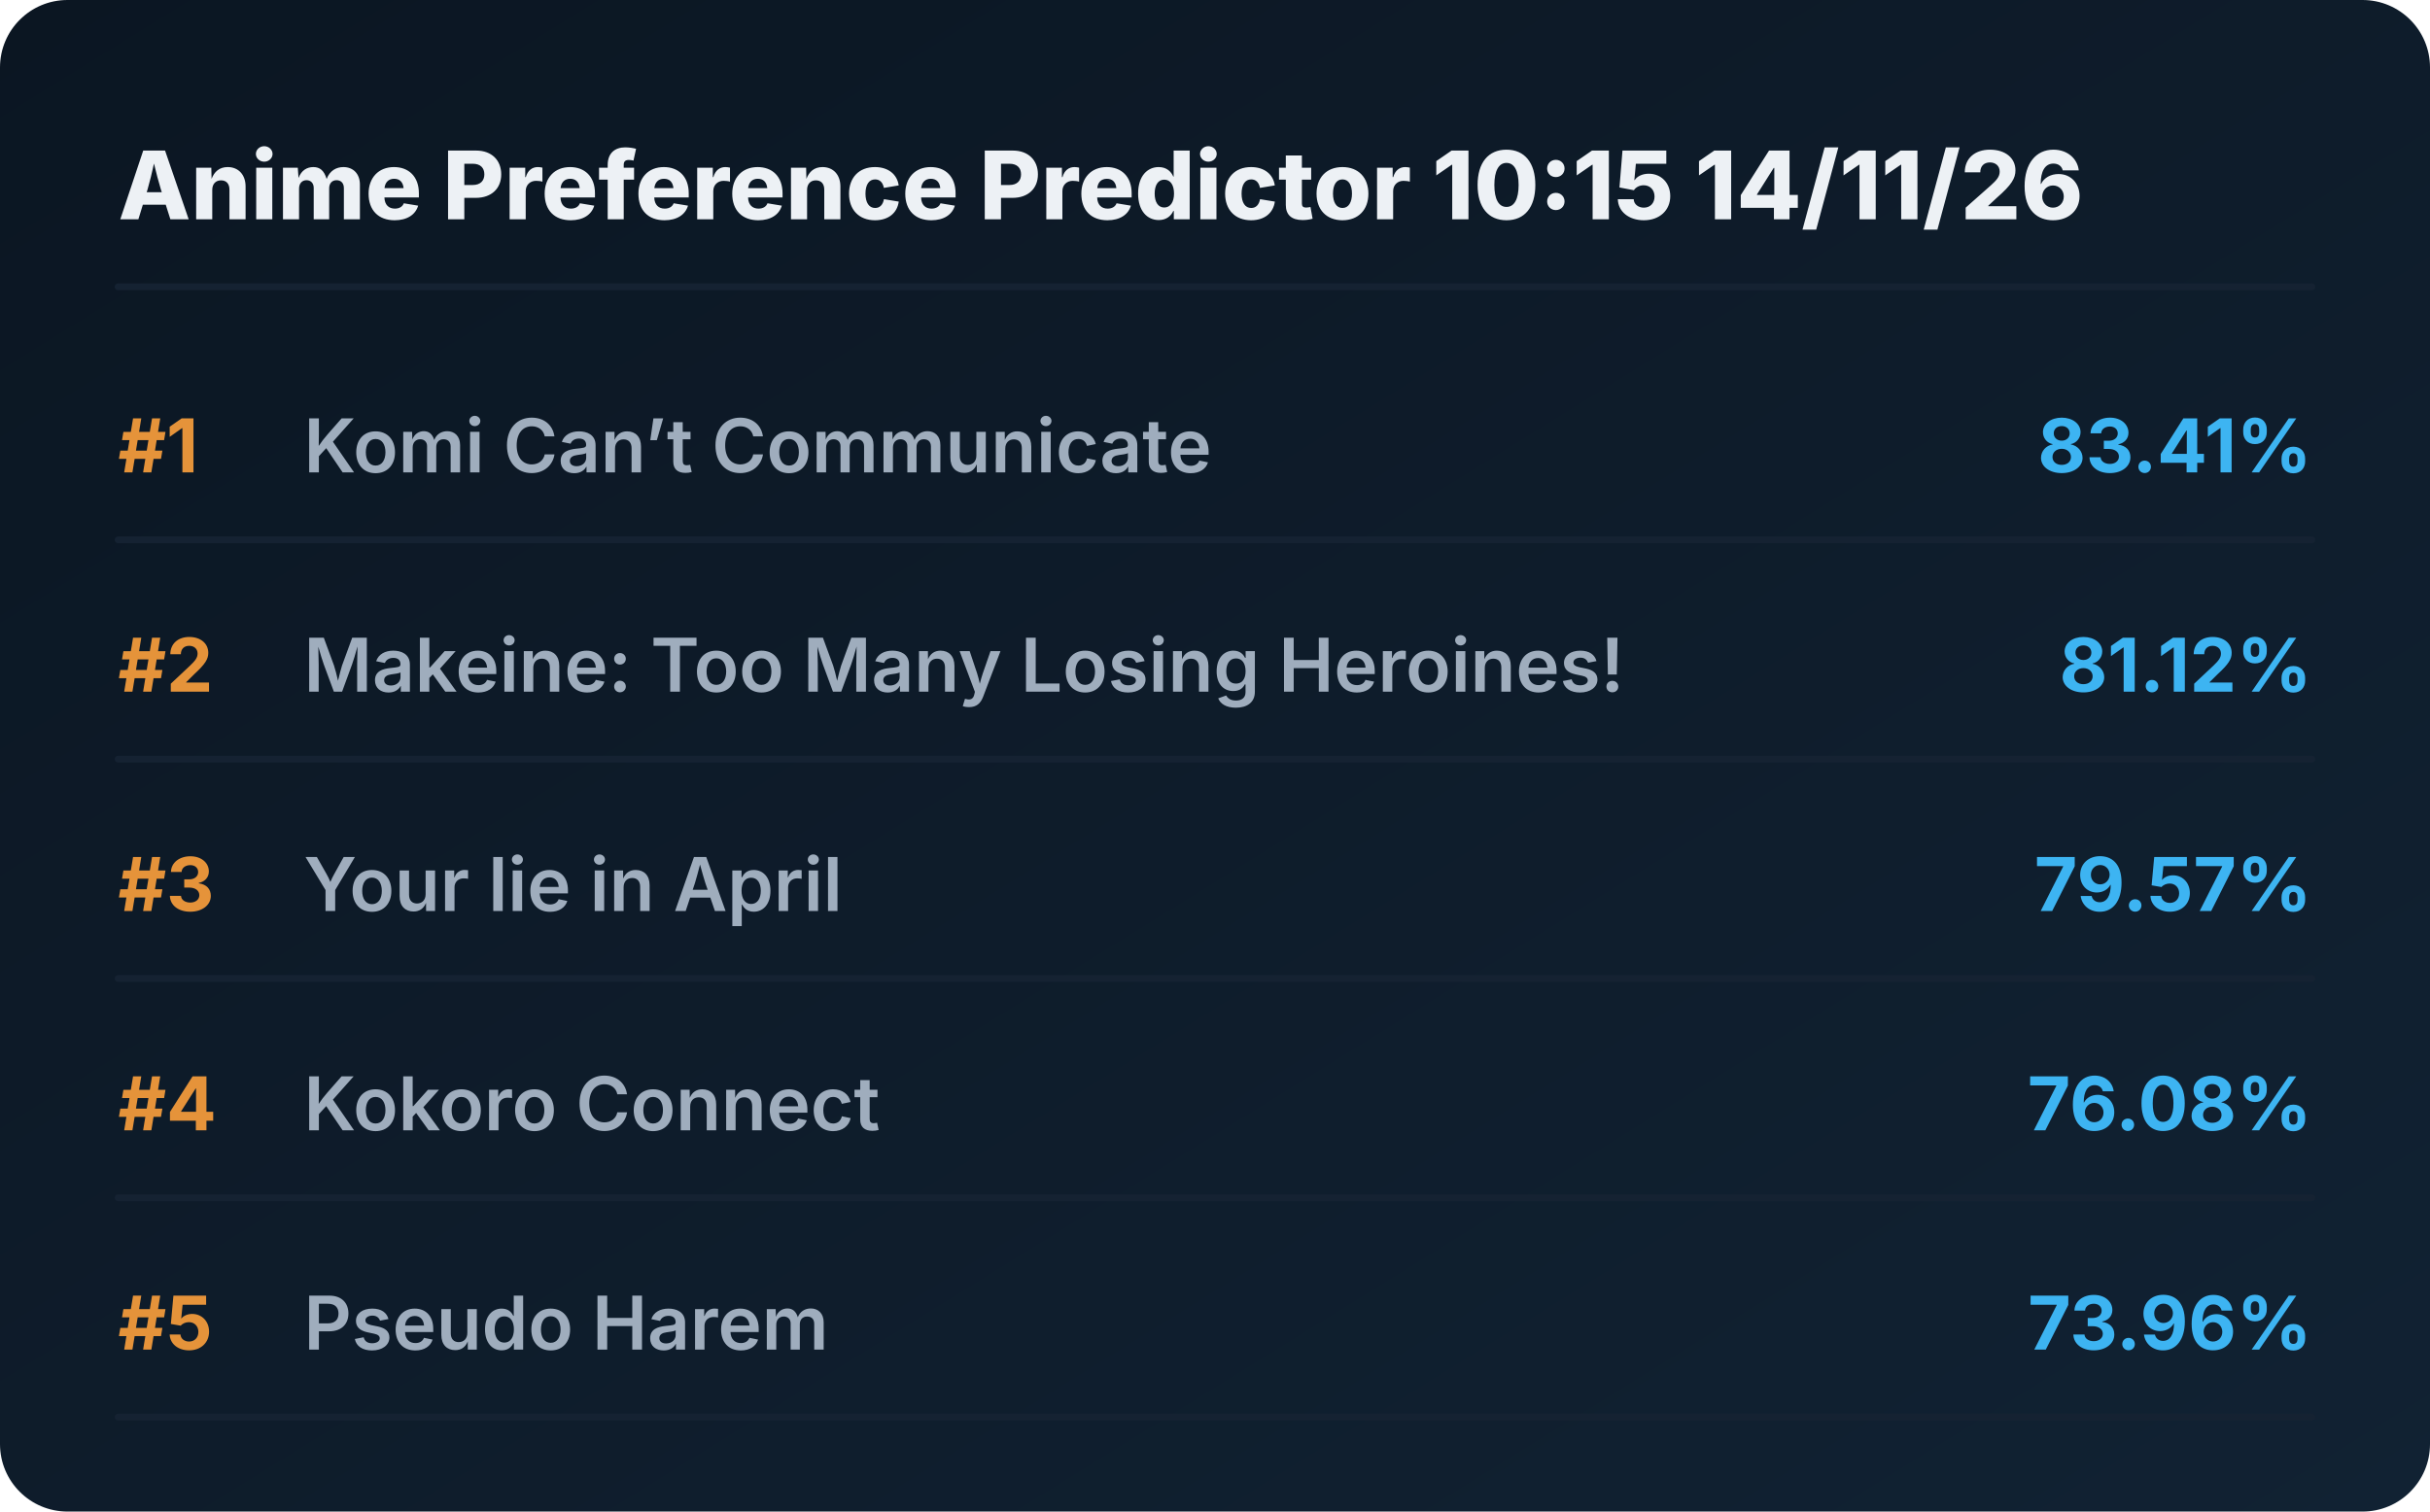
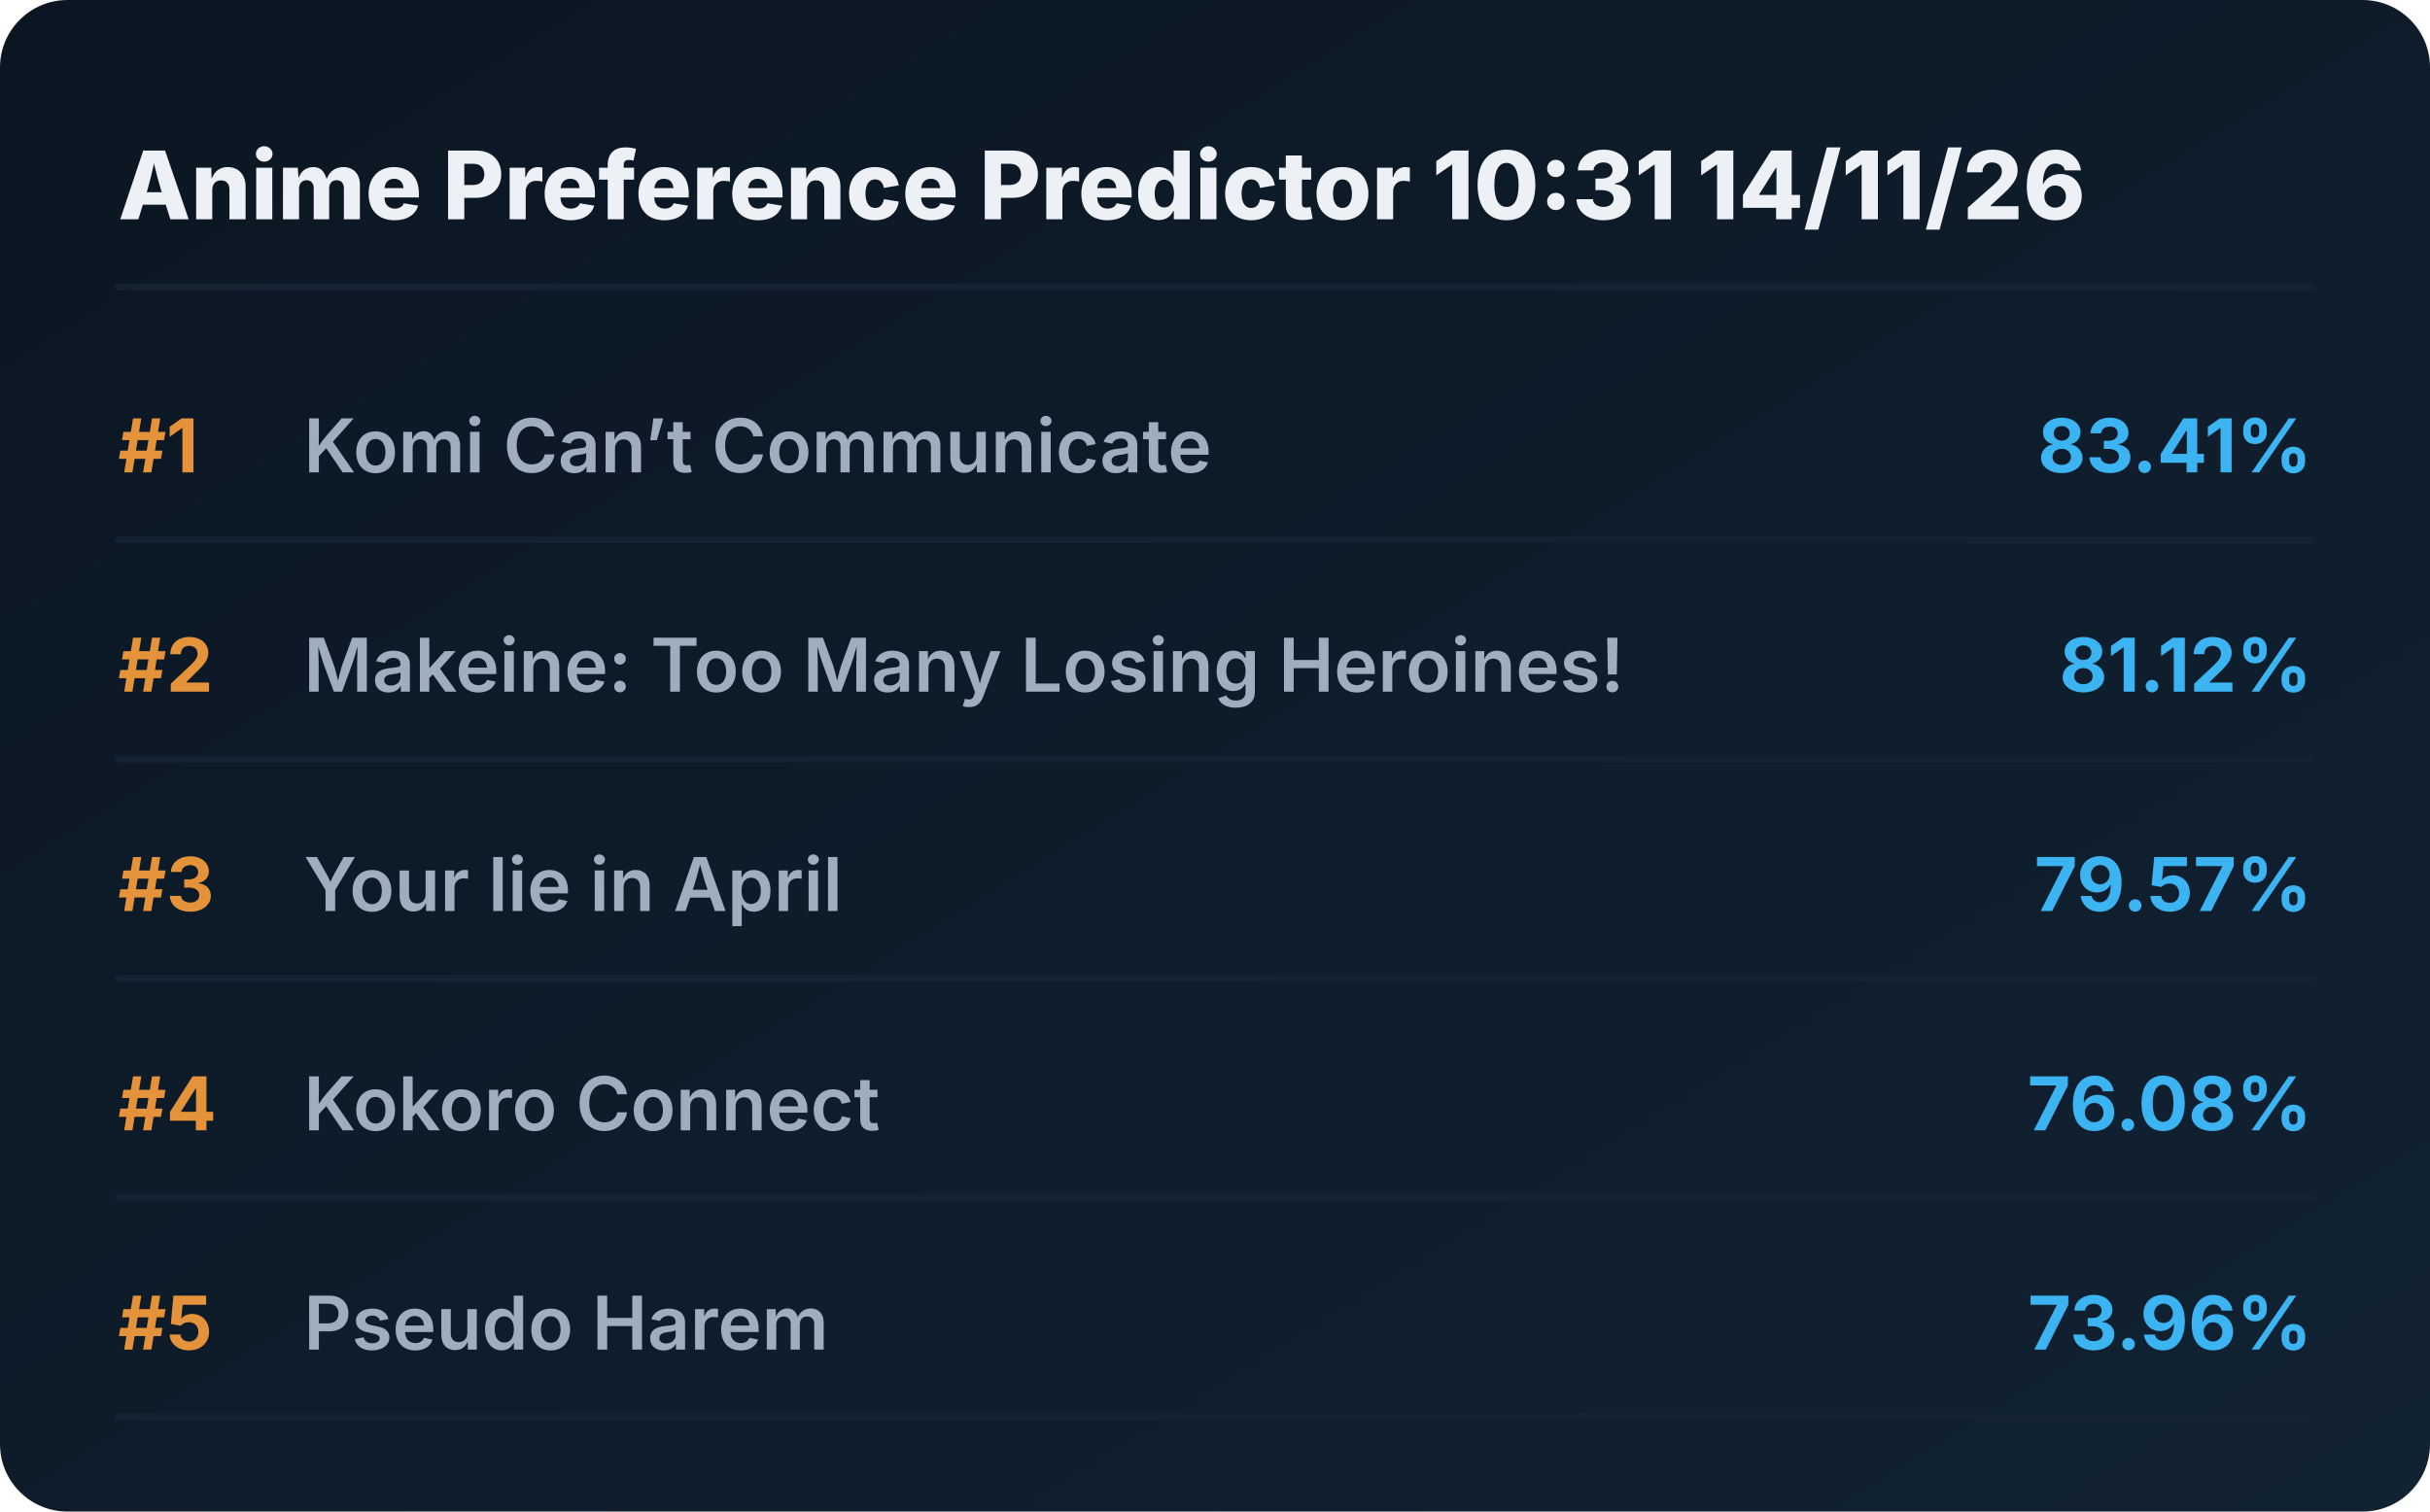
<svg xmlns="http://www.w3.org/2000/svg" viewBox="0 0 720 448" preserveAspectRatio="xMidYMid meet" style="width: 100%; height: auto; max-width: 720px;">
  <defs>
    <linearGradient id="boxGrad" x1="0%" y1="0%" x2="100%" y2="100%">
      <stop offset="0%" stop-color="#0b1622" />
      <stop offset="100%" stop-color="#112233" />
    </linearGradient>
    <clipPath id="titleClip">
      <rect x="90" y="0" width="510" height="100%" />
    </clipPath>
  </defs>
  <style>
    .bg { fill: url(#boxGrad); rx: 20px; }
    .header { font-family: 'Overpass', 'Inter', system-ui, sans-serif; font-weight: 800; font-size: 28px; fill: #edf1f5; }
    .rank { font-family: 'Overpass', 'Inter', system-ui, sans-serif; font-weight: 700; font-size: 22px; fill: #e5933a; }
    .title { font-family: 'Overpass', 'Inter', system-ui, sans-serif; font-weight: 600; font-size: 22px; fill: #9fadbd; }
    .score { font-family: 'Overpass', 'Inter', system-ui, sans-serif; font-weight: 700; font-size: 22px; fill: #3db4f2; }
    .line { stroke: #152232; stroke-width: 2; stroke-linecap: round; }
  </style>
  <rect class="bg" width="720" height="448" />
-   <text x="35" y="65" class="header">Anime Preference Predictor 10:15 14/11/26</text>
+   <text x="35" y="65" class="header">Anime Preference Predictor 10:31 14/11/26</text>
  <line x1="35" y1="85" x2="685" y2="85" class="line" />
  <g transform="translate(0, 0)">
    <text x="35" y="140" class="rank">#1</text>
    <text x="90" y="140" class="title">Komi Can’t Communicate</text>
    <text x="685" y="140" class="score" text-anchor="end">83.41%</text>
    <line x1="35" y1="160" x2="685" y2="160" class="line" />
  </g>
  <g transform="translate(0, 65)">
    <text x="35" y="140" class="rank">#2</text>
    <text x="90" y="140" class="title">Makeine: Too Many Losing Heroines!</text>
    <text x="685" y="140" class="score" text-anchor="end">81.12%</text>
    <line x1="35" y1="160" x2="685" y2="160" class="line" />
  </g>
  <g transform="translate(0, 130)">
    <text x="35" y="140" class="rank">#3</text>
    <text x="90" y="140" class="title">Your lie in April</text>
    <text x="685" y="140" class="score" text-anchor="end">79.57%</text>
    <line x1="35" y1="160" x2="685" y2="160" class="line" />
  </g>
  <g transform="translate(0, 195)">
    <text x="35" y="140" class="rank">#4</text>
    <text x="90" y="140" class="title">Kokoro Connect</text>
    <text x="685" y="140" class="score" text-anchor="end">76.08%</text>
    <line x1="35" y1="160" x2="685" y2="160" class="line" />
  </g>
  <g transform="translate(0, 260)">
    <text x="35" y="140" class="rank">#5</text>
    <text x="90" y="140" class="title">Pseudo Harem</text>
    <text x="685" y="140" class="score" text-anchor="end">73.96%</text>
    <line x1="35" y1="160" x2="685" y2="160" class="line" />
  </g>
</svg>
